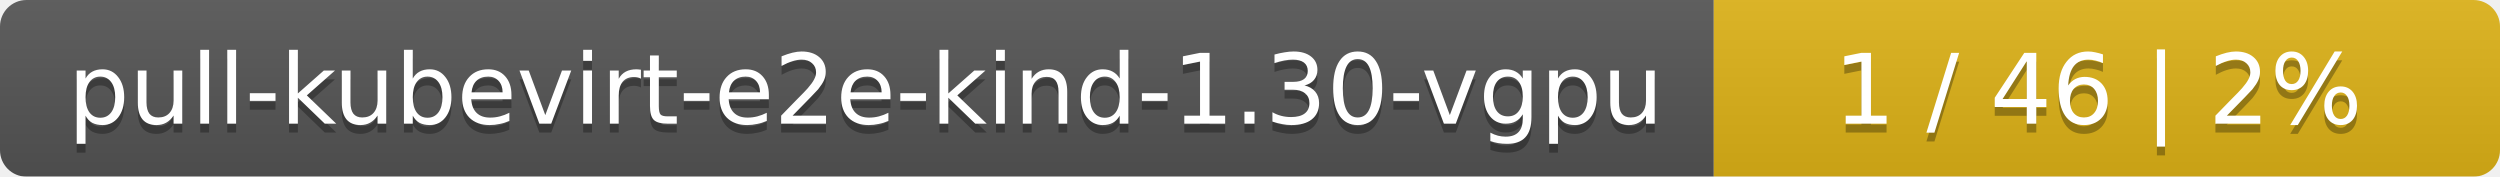
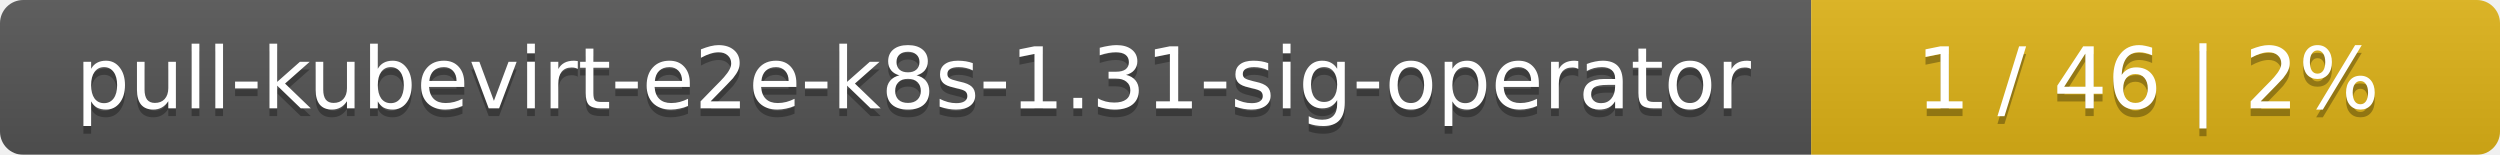
- <svg xmlns="http://www.w3.org/2000/svg" width="283" height="20">
+ <svg xmlns="http://www.w3.org/2000/svg" width="323" height="20">
  <linearGradient id="smooth" x2="0" y2="100%">
    <stop offset="0" stop-color="#bbb" stop-opacity=".1" />
    <stop offset="1" stop-opacity=".1" />
  </linearGradient>
  <mask id="round">
-     <rect width="283" height="20" rx="3" fill="#fff" />
+     <rect width="323" height="20" rx="3" fill="#fff" />
  </mask>
  <g mask="url(#round)">
-     <rect width="194" height="20" fill="#555" />
-     <rect x="194" width="89" height="20" fill="#dfb317" />
-     <rect width="283" height="20" fill="url(#smooth)" />
+     <rect width="234" height="20" fill="#555" />
+     <rect x="234" width="89" height="20" fill="#dfb317" />
+     <rect width="323" height="20" fill="url(#smooth)" />
  </g>
  <g fill="#fff" text-anchor="middle" font-family="DejaVu Sans,Verdana,Geneva,sans-serif" font-size="11">
-     <text x="98" y="15" fill="#010101" fill-opacity=".3">pull-kubevirt-e2e-kind-1.30-vgpu</text>
-     <text x="98" y="14">pull-kubevirt-e2e-kind-1.30-vgpu</text>
-     <text x="237.5" y="15" fill="#010101" fill-opacity=".3">1 / 46    |    2%</text>
-     <text x="237.5" y="14">1 / 46    |    2%</text>
+     <text x="118" y="15" fill="#010101" fill-opacity=".3">pull-kubevirt-e2e-k8s-1.31-sig-operator</text>
+     <text x="118" y="14">pull-kubevirt-e2e-k8s-1.31-sig-operator</text>
+     <text x="277.5" y="15" fill="#010101" fill-opacity=".3">1 / 46    |    2%</text>
+     <text x="277.5" y="14">1 / 46    |    2%</text>
  </g>
</svg>
